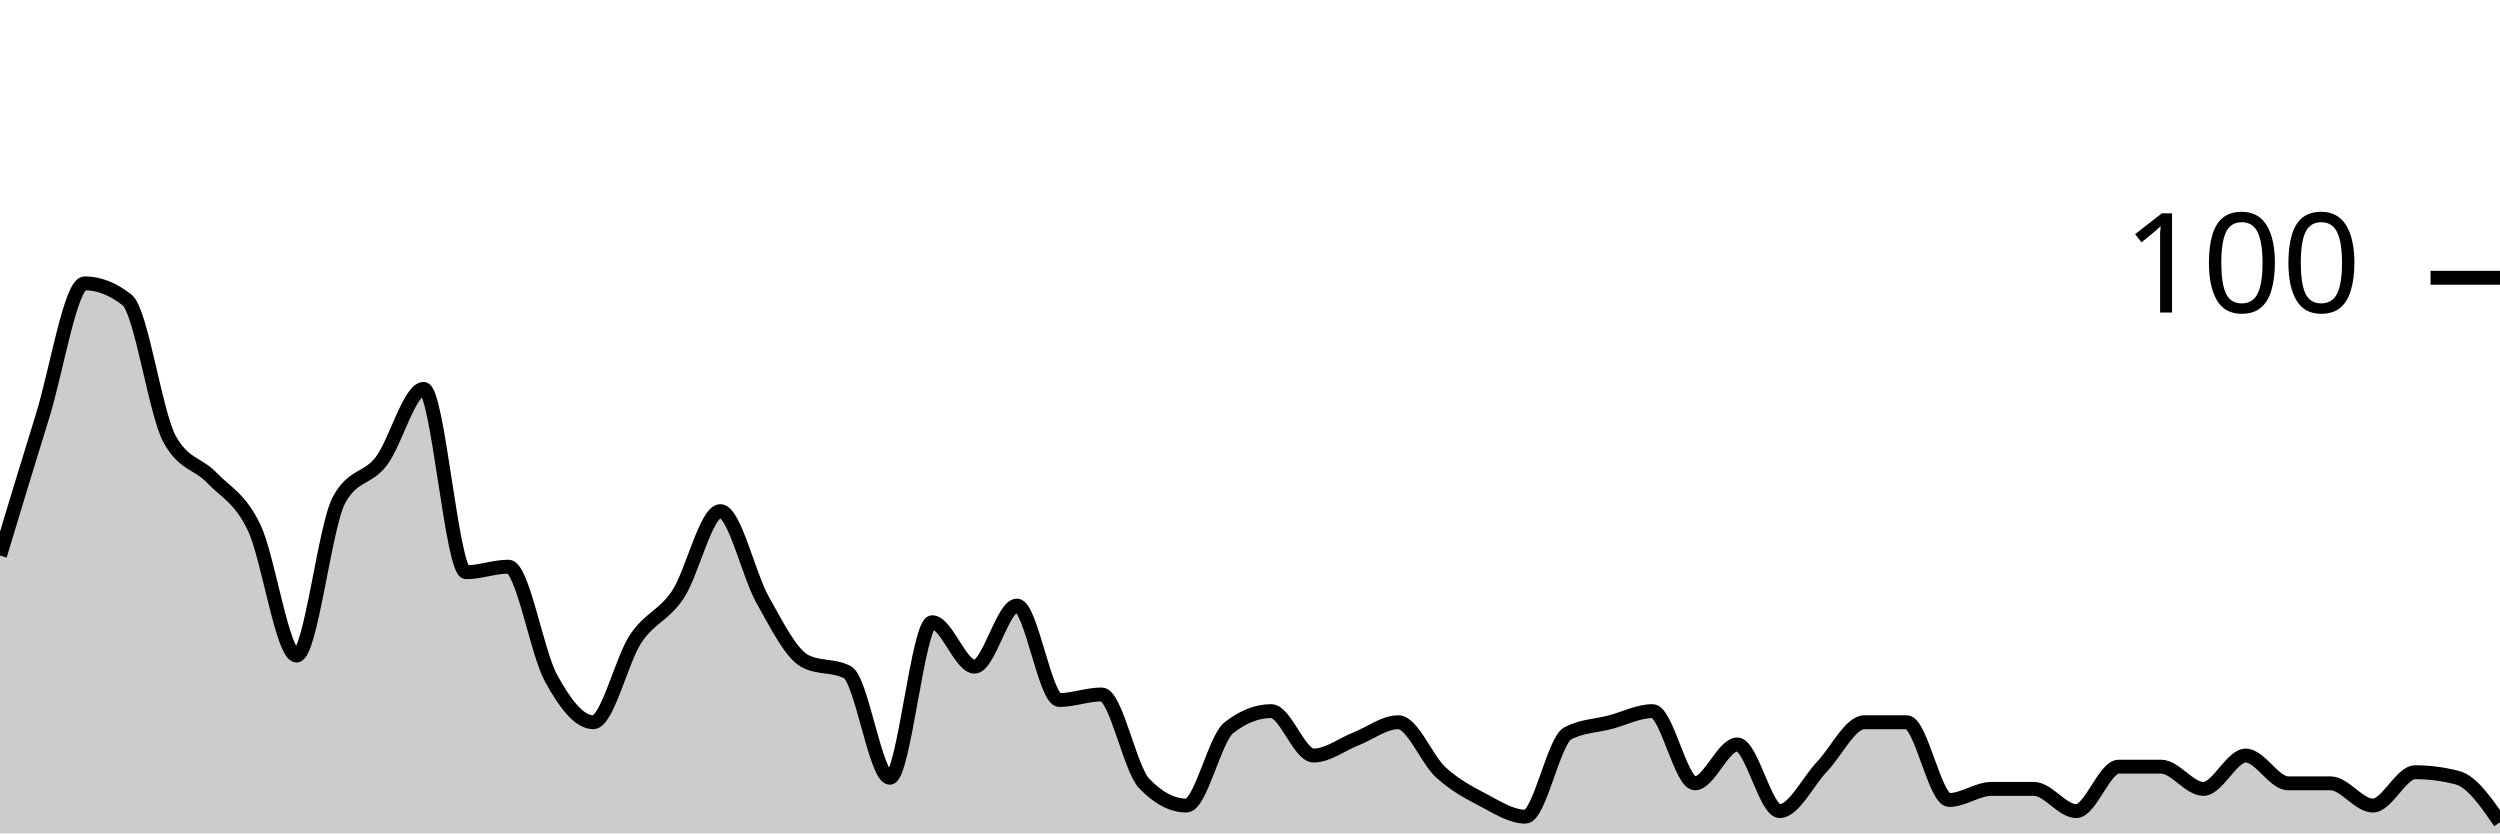
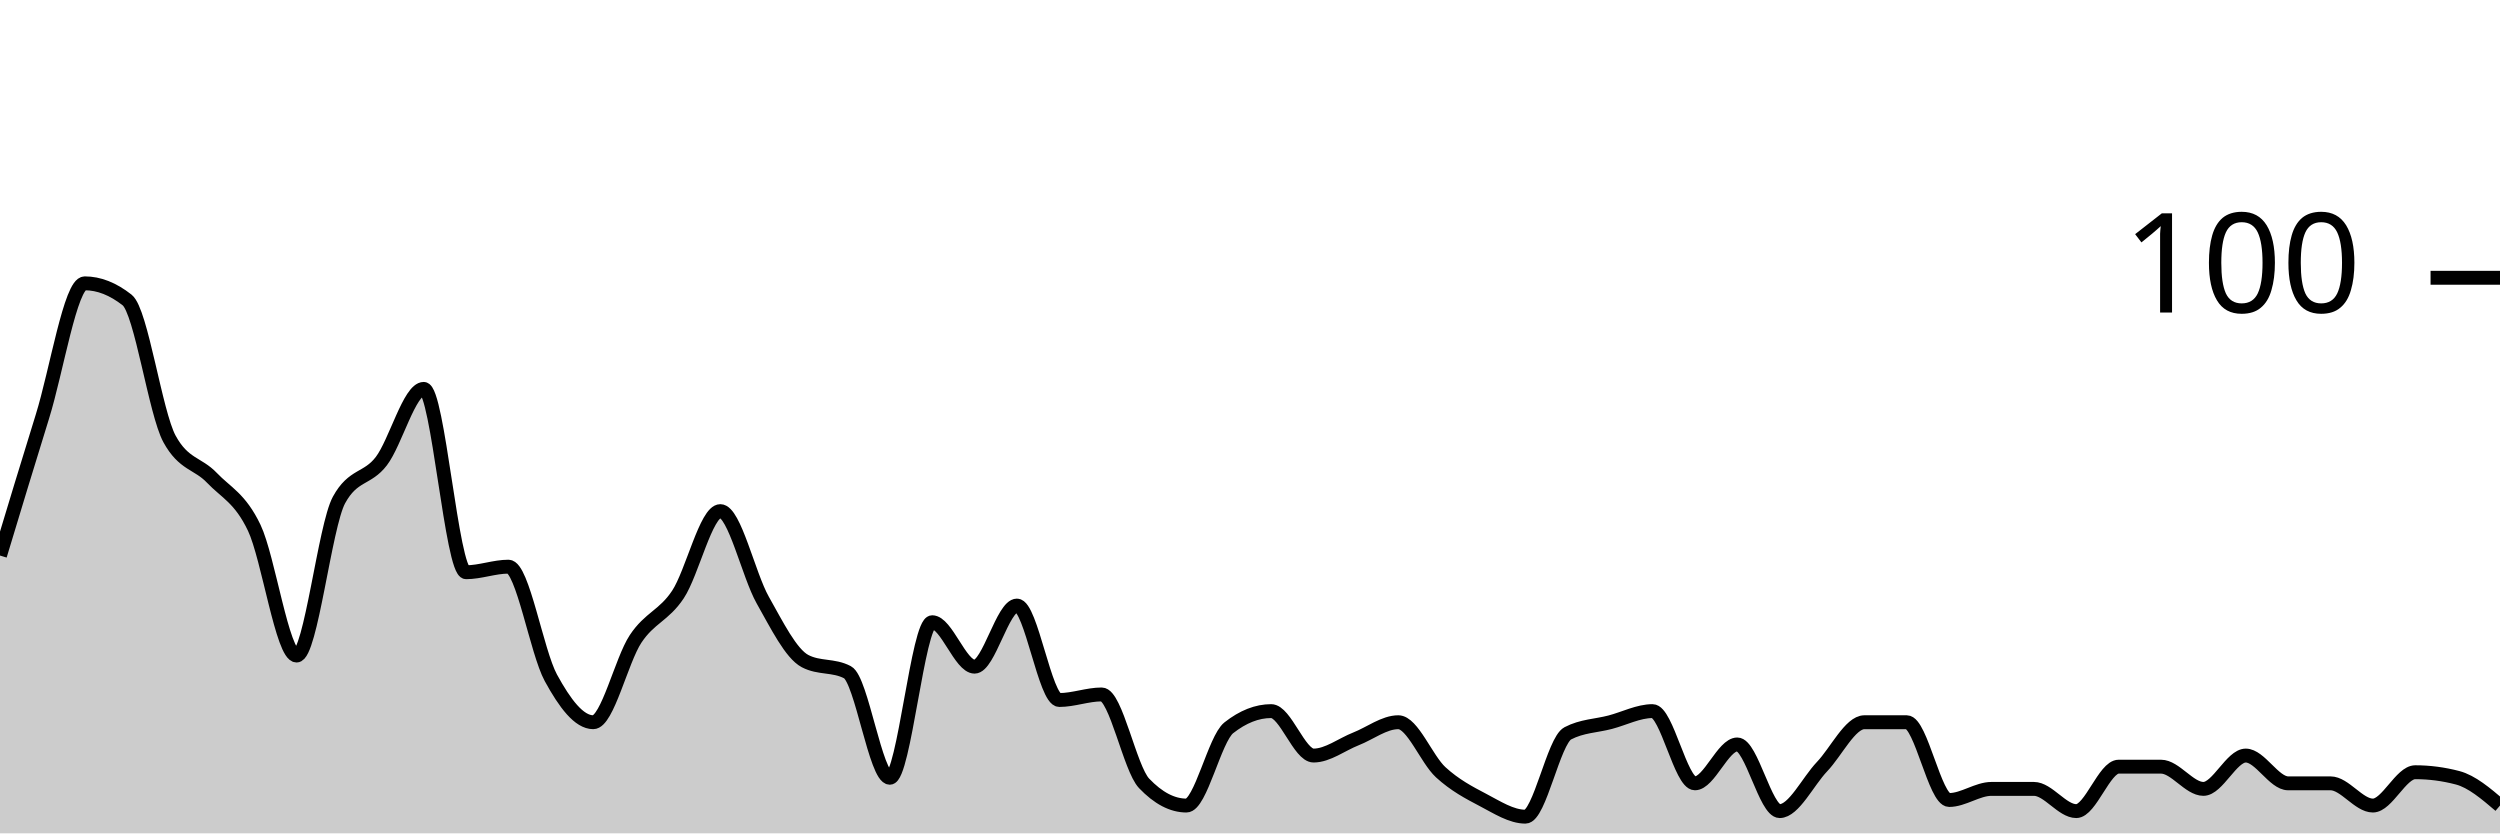
<svg xmlns="http://www.w3.org/2000/svg" viewBox="0 0 180 60">
  <g transform="translate(0,20)">
-     <path class="area" fill="rgba(0, 0, 0, 0.2)" d="M0,20C1.017,16.633,2.034,13.267,3.051,10C4.068,6.733,5.085,0.4,6.102,0.4C7.119,0.4,8.136,0.8,9.153,1.6C10.169,2.4,11.186,9.733,12.203,11.6C13.22,13.467,14.237,13.333,15.254,14.4C16.271,15.467,17.288,15.867,18.305,18C19.322,20.133,20.339,27.2,21.356,27.2C22.373,27.2,23.39,17.867,24.407,16C25.424,14.133,26.441,14.533,27.458,13.2C28.475,11.867,29.492,8,30.508,8C31.525,8,32.542,21.2,33.559,21.2C34.576,21.2,35.593,20.8,36.61,20.8C37.627,20.8,38.644,26.933,39.661,28.8C40.678,30.667,41.695,32,42.712,32C43.729,32,44.746,27.533,45.763,26C46.78,24.467,47.797,24.333,48.814,22.8C49.831,21.267,50.847,16.8,51.864,16.8C52.881,16.8,53.898,21.4,54.915,23.2C55.932,25,56.949,27.067,57.966,27.6C58.983,28.133,60,27.867,61.017,28.4C62.034,28.933,63.051,36,64.068,36C65.085,36,66.102,24.8,67.119,24.8C68.136,24.8,69.153,28,70.169,28C71.186,28,72.203,23.6,73.22,23.6C74.237,23.6,75.254,30.4,76.271,30.4C77.288,30.4,78.305,30,79.322,30C80.339,30,81.356,35.333,82.373,36.4C83.39,37.467,84.407,38,85.424,38C86.441,38,87.458,33.2,88.475,32.4C89.492,31.6,90.508,31.2,91.525,31.2C92.542,31.2,93.559,34.4,94.576,34.4C95.593,34.4,96.61,33.6,97.627,33.2C98.644,32.8,99.661,32,100.678,32C101.695,32,102.712,34.667,103.729,35.6C104.746,36.533,105.763,37.067,106.78,37.6C107.797,38.133,108.814,38.8,109.831,38.8C110.847,38.8,111.864,33.333,112.881,32.8C113.898,32.267,114.915,32.267,115.932,32C116.949,31.733,117.966,31.2,118.983,31.2C120,31.2,121.017,36.4,122.034,36.4C123.051,36.4,124.068,33.6,125.085,33.6C126.102,33.6,127.119,38.4,128.136,38.4C129.153,38.4,130.169,36.267,131.186,35.2C132.203,34.133,133.22,32,134.237,32C135.254,32,136.271,32,137.288,32C138.305,32,139.322,37.6,140.339,37.6C141.356,37.6,142.373,36.8,143.39,36.8C144.407,36.8,145.424,36.8,146.441,36.8C147.458,36.8,148.475,38.4,149.492,38.4C150.508,38.4,151.525,35.2,152.542,35.2C153.559,35.2,154.576,35.2,155.593,35.2C156.61,35.2,157.627,36.8,158.644,36.8C159.661,36.8,160.678,34.4,161.695,34.4C162.712,34.4,163.729,36.4,164.746,36.4C165.763,36.4,166.78,36.4,167.797,36.4C168.814,36.4,169.831,38,170.847,38C171.864,38,172.881,35.6,173.898,35.6C174.915,35.6,175.932,35.733,176.949,36C177.966,36.267,178.983,37.733,180,39.2L180,40C178.983,40,177.966,40,176.949,40C175.932,40,174.915,40,173.898,40C172.881,40,171.864,40,170.847,40C169.831,40,168.814,40,167.797,40C166.78,40,165.763,40,164.746,40C163.729,40,162.712,40,161.695,40C160.678,40,159.661,40,158.644,40C157.627,40,156.61,40,155.593,40C154.576,40,153.559,40,152.542,40C151.525,40,150.508,40,149.492,40C148.475,40,147.458,40,146.441,40C145.424,40,144.407,40,143.39,40C142.373,40,141.356,40,140.339,40C139.322,40,138.305,40,137.288,40C136.271,40,135.254,40,134.237,40C133.22,40,132.203,40,131.186,40C130.169,40,129.153,40,128.136,40C127.119,40,126.102,40,125.085,40C124.068,40,123.051,40,122.034,40C121.017,40,120,40,118.983,40C117.966,40,116.949,40,115.932,40C114.915,40,113.898,40,112.881,40C111.864,40,110.847,40,109.831,40C108.814,40,107.797,40,106.78,40C105.763,40,104.746,40,103.729,40C102.712,40,101.695,40,100.678,40C99.661,40,98.644,40,97.627,40C96.61,40,95.593,40,94.576,40C93.559,40,92.542,40,91.525,40C90.508,40,89.492,40,88.475,40C87.458,40,86.441,40,85.424,40C84.407,40,83.39,40,82.373,40C81.356,40,80.339,40,79.322,40C78.305,40,77.288,40,76.271,40C75.254,40,74.237,40,73.22,40C72.203,40,71.186,40,70.169,40C69.153,40,68.136,40,67.119,40C66.102,40,65.085,40,64.068,40C63.051,40,62.034,40,61.017,40C60,40,58.983,40,57.966,40C56.949,40,55.932,40,54.915,40C53.898,40,52.881,40,51.864,40C50.847,40,49.831,40,48.814,40C47.797,40,46.78,40,45.763,40C44.746,40,43.729,40,42.712,40C41.695,40,40.678,40,39.661,40C38.644,40,37.627,40,36.61,40C35.593,40,34.576,40,33.559,40C32.542,40,31.525,40,30.508,40C29.492,40,28.475,40,27.458,40C26.441,40,25.424,40,24.407,40C23.39,40,22.373,40,21.356,40C20.339,40,19.322,40,18.305,40C17.288,40,16.271,40,15.254,40C14.237,40,13.22,40,12.203,40C11.186,40,10.169,40,9.153,40C8.136,40,7.119,40,6.102,40C5.085,40,4.068,40,3.051,40C2.034,40,1.017,40,0,40Z" />
-     <path class="line" stroke="black" fill="none" d="M0,20C1.017,16.633,2.034,13.267,3.051,10C4.068,6.733,5.085,0.4,6.102,0.4C7.119,0.4,8.136,0.8,9.153,1.6C10.169,2.4,11.186,9.733,12.203,11.6C13.22,13.467,14.237,13.333,15.254,14.4C16.271,15.467,17.288,15.867,18.305,18C19.322,20.133,20.339,27.2,21.356,27.2C22.373,27.2,23.39,17.867,24.407,16C25.424,14.133,26.441,14.533,27.458,13.2C28.475,11.867,29.492,8,30.508,8C31.525,8,32.542,21.2,33.559,21.2C34.576,21.2,35.593,20.8,36.61,20.8C37.627,20.8,38.644,26.933,39.661,28.8C40.678,30.667,41.695,32,42.712,32C43.729,32,44.746,27.533,45.763,26C46.78,24.467,47.797,24.333,48.814,22.8C49.831,21.267,50.847,16.8,51.864,16.8C52.881,16.8,53.898,21.4,54.915,23.2C55.932,25,56.949,27.067,57.966,27.6C58.983,28.133,60,27.867,61.017,28.4C62.034,28.933,63.051,36,64.068,36C65.085,36,66.102,24.8,67.119,24.8C68.136,24.8,69.153,28,70.169,28C71.186,28,72.203,23.6,73.22,23.6C74.237,23.6,75.254,30.4,76.271,30.4C77.288,30.4,78.305,30,79.322,30C80.339,30,81.356,35.333,82.373,36.4C83.39,37.467,84.407,38,85.424,38C86.441,38,87.458,33.2,88.475,32.4C89.492,31.6,90.508,31.2,91.525,31.2C92.542,31.2,93.559,34.4,94.576,34.4C95.593,34.4,96.61,33.6,97.627,33.2C98.644,32.8,99.661,32,100.678,32C101.695,32,102.712,34.667,103.729,35.6C104.746,36.533,105.763,37.067,106.78,37.6C107.797,38.133,108.814,38.8,109.831,38.8C110.847,38.8,111.864,33.333,112.881,32.8C113.898,32.267,114.915,32.267,115.932,32C116.949,31.733,117.966,31.2,118.983,31.2C120,31.2,121.017,36.4,122.034,36.4C123.051,36.4,124.068,33.6,125.085,33.6C126.102,33.6,127.119,38.4,128.136,38.4C129.153,38.4,130.169,36.267,131.186,35.2C132.203,34.133,133.22,32,134.237,32C135.254,32,136.271,32,137.288,32C138.305,32,139.322,37.6,140.339,37.6C141.356,37.6,142.373,36.8,143.39,36.8C144.407,36.8,145.424,36.8,146.441,36.8C147.458,36.8,148.475,38.4,149.492,38.4C150.508,38.4,151.525,35.2,152.542,35.2C153.559,35.2,154.576,35.2,155.593,35.2C156.61,35.2,157.627,36.8,158.644,36.8C159.661,36.8,160.678,34.4,161.695,34.4C162.712,34.4,163.729,36.4,164.746,36.4C165.763,36.4,166.78,36.4,167.797,36.4C168.814,36.4,169.831,38,170.847,38C171.864,38,172.881,35.6,173.898,35.6C174.915,35.6,175.932,35.733,176.949,36C177.966,36.267,178.983,37.733,180,39.2" />
+     <path class="area" fill="rgba(0, 0, 0, 0.2)" d="M0,20C1.017,16.633,2.034,13.267,3.051,10C4.068,6.733,5.085,0.4,6.102,0.4C7.119,0.4,8.136,0.8,9.153,1.6C10.169,2.4,11.186,9.733,12.203,11.6C13.22,13.467,14.237,13.333,15.254,14.4C16.271,15.467,17.288,15.867,18.305,18C19.322,20.133,20.339,27.2,21.356,27.2C22.373,27.2,23.39,17.867,24.407,16C25.424,14.133,26.441,14.533,27.458,13.2C28.475,11.867,29.492,8,30.508,8C31.525,8,32.542,21.2,33.559,21.2C34.576,21.2,35.593,20.8,36.61,20.8C37.627,20.8,38.644,26.933,39.661,28.8C40.678,30.667,41.695,32,42.712,32C43.729,32,44.746,27.533,45.763,26C46.78,24.467,47.797,24.333,48.814,22.8C49.831,21.267,50.847,16.8,51.864,16.8C52.881,16.8,53.898,21.4,54.915,23.2C55.932,25,56.949,27.067,57.966,27.6C58.983,28.133,60,27.867,61.017,28.4C62.034,28.933,63.051,36,64.068,36C65.085,36,66.102,24.8,67.119,24.8C68.136,24.8,69.153,28,70.169,28C71.186,28,72.203,23.6,73.22,23.6C74.237,23.6,75.254,30.4,76.271,30.4C77.288,30.4,78.305,30,79.322,30C80.339,30,81.356,35.333,82.373,36.4C83.39,37.467,84.407,38,85.424,38C86.441,38,87.458,33.2,88.475,32.4C89.492,31.6,90.508,31.2,91.525,31.2C92.542,31.2,93.559,34.4,94.576,34.4C95.593,34.4,96.61,33.6,97.627,33.2C98.644,32.8,99.661,32,100.678,32C101.695,32,102.712,34.667,103.729,35.6C104.746,36.533,105.763,37.067,106.78,37.6C107.797,38.133,108.814,38.8,109.831,38.8C110.847,38.8,111.864,33.333,112.881,32.8C113.898,32.267,114.915,32.267,115.932,32C116.949,31.733,117.966,31.2,118.983,31.2C120,31.2,121.017,36.4,122.034,36.4C123.051,36.4,124.068,33.6,125.085,33.6C126.102,33.6,127.119,38.4,128.136,38.4C129.153,38.4,130.169,36.267,131.186,35.2C132.203,34.133,133.22,32,134.237,32C135.254,32,136.271,32,137.288,32C138.305,32,139.322,37.6,140.339,37.6C141.356,37.6,142.373,36.8,143.39,36.8C144.407,36.8,145.424,36.8,146.441,36.8C147.458,36.8,148.475,38.4,149.492,38.4C150.508,38.4,151.525,35.2,152.542,35.2C153.559,35.2,154.576,35.2,155.593,35.2C156.61,35.2,157.627,36.8,158.644,36.8C159.661,36.8,160.678,34.4,161.695,34.4C162.712,34.4,163.729,36.4,164.746,36.4C165.763,36.4,166.78,36.4,167.797,36.4C168.814,36.4,169.831,38,170.847,38C171.864,38,172.881,35.6,173.898,35.6C174.915,35.6,175.932,35.733,176.949,36C177.966,36.267,178.983,37.133,180,38L180,40C178.983,40,177.966,40,176.949,40C175.932,40,174.915,40,173.898,40C172.881,40,171.864,40,170.847,40C169.831,40,168.814,40,167.797,40C166.78,40,165.763,40,164.746,40C163.729,40,162.712,40,161.695,40C160.678,40,159.661,40,158.644,40C157.627,40,156.61,40,155.593,40C154.576,40,153.559,40,152.542,40C151.525,40,150.508,40,149.492,40C148.475,40,147.458,40,146.441,40C145.424,40,144.407,40,143.39,40C142.373,40,141.356,40,140.339,40C139.322,40,138.305,40,137.288,40C136.271,40,135.254,40,134.237,40C133.22,40,132.203,40,131.186,40C130.169,40,129.153,40,128.136,40C127.119,40,126.102,40,125.085,40C124.068,40,123.051,40,122.034,40C121.017,40,120,40,118.983,40C117.966,40,116.949,40,115.932,40C114.915,40,113.898,40,112.881,40C111.864,40,110.847,40,109.831,40C108.814,40,107.797,40,106.78,40C105.763,40,104.746,40,103.729,40C102.712,40,101.695,40,100.678,40C99.661,40,98.644,40,97.627,40C96.61,40,95.593,40,94.576,40C93.559,40,92.542,40,91.525,40C90.508,40,89.492,40,88.475,40C87.458,40,86.441,40,85.424,40C84.407,40,83.39,40,82.373,40C81.356,40,80.339,40,79.322,40C78.305,40,77.288,40,76.271,40C75.254,40,74.237,40,73.22,40C72.203,40,71.186,40,70.169,40C69.153,40,68.136,40,67.119,40C66.102,40,65.085,40,64.068,40C63.051,40,62.034,40,61.017,40C60,40,58.983,40,57.966,40C56.949,40,55.932,40,54.915,40C53.898,40,52.881,40,51.864,40C50.847,40,49.831,40,48.814,40C47.797,40,46.78,40,45.763,40C44.746,40,43.729,40,42.712,40C41.695,40,40.678,40,39.661,40C38.644,40,37.627,40,36.61,40C35.593,40,34.576,40,33.559,40C32.542,40,31.525,40,30.508,40C29.492,40,28.475,40,27.458,40C26.441,40,25.424,40,24.407,40C23.39,40,22.373,40,21.356,40C20.339,40,19.322,40,18.305,40C17.288,40,16.271,40,15.254,40C14.237,40,13.22,40,12.203,40C11.186,40,10.169,40,9.153,40C8.136,40,7.119,40,6.102,40C5.085,40,4.068,40,3.051,40C2.034,40,1.017,40,0,40Z" />
+     <path class="line" stroke="black" fill="none" d="M0,20C1.017,16.633,2.034,13.267,3.051,10C4.068,6.733,5.085,0.4,6.102,0.4C7.119,0.4,8.136,0.8,9.153,1.6C10.169,2.4,11.186,9.733,12.203,11.6C13.22,13.467,14.237,13.333,15.254,14.4C16.271,15.467,17.288,15.867,18.305,18C19.322,20.133,20.339,27.2,21.356,27.2C22.373,27.2,23.39,17.867,24.407,16C25.424,14.133,26.441,14.533,27.458,13.2C28.475,11.867,29.492,8,30.508,8C31.525,8,32.542,21.2,33.559,21.2C34.576,21.2,35.593,20.8,36.61,20.8C37.627,20.8,38.644,26.933,39.661,28.8C40.678,30.667,41.695,32,42.712,32C43.729,32,44.746,27.533,45.763,26C46.78,24.467,47.797,24.333,48.814,22.8C49.831,21.267,50.847,16.8,51.864,16.8C52.881,16.8,53.898,21.4,54.915,23.2C55.932,25,56.949,27.067,57.966,27.6C58.983,28.133,60,27.867,61.017,28.4C62.034,28.933,63.051,36,64.068,36C65.085,36,66.102,24.8,67.119,24.8C68.136,24.8,69.153,28,70.169,28C71.186,28,72.203,23.6,73.22,23.6C74.237,23.6,75.254,30.4,76.271,30.4C77.288,30.4,78.305,30,79.322,30C80.339,30,81.356,35.333,82.373,36.4C83.39,37.467,84.407,38,85.424,38C86.441,38,87.458,33.2,88.475,32.4C89.492,31.6,90.508,31.2,91.525,31.2C92.542,31.2,93.559,34.4,94.576,34.4C95.593,34.4,96.61,33.6,97.627,33.2C98.644,32.8,99.661,32,100.678,32C101.695,32,102.712,34.667,103.729,35.6C104.746,36.533,105.763,37.067,106.78,37.6C107.797,38.133,108.814,38.8,109.831,38.8C110.847,38.8,111.864,33.333,112.881,32.8C113.898,32.267,114.915,32.267,115.932,32C116.949,31.733,117.966,31.2,118.983,31.2C120,31.2,121.017,36.4,122.034,36.4C123.051,36.4,124.068,33.6,125.085,33.6C126.102,33.6,127.119,38.4,128.136,38.4C129.153,38.4,130.169,36.267,131.186,35.2C132.203,34.133,133.22,32,134.237,32C135.254,32,136.271,32,137.288,32C138.305,32,139.322,37.6,140.339,37.6C141.356,37.6,142.373,36.8,143.39,36.8C144.407,36.8,145.424,36.8,146.441,36.8C147.458,36.8,148.475,38.4,149.492,38.4C150.508,38.4,151.525,35.2,152.542,35.2C153.559,35.2,154.576,35.2,155.593,35.2C156.61,35.2,157.627,36.8,158.644,36.8C159.661,36.8,160.678,34.4,161.695,34.4C162.712,34.4,163.729,36.4,164.746,36.4C165.763,36.4,166.78,36.4,167.797,36.4C168.814,36.4,169.831,38,170.847,38C171.864,38,172.881,35.6,173.898,35.6C174.915,35.6,175.932,35.733,176.949,36C177.966,36.267,178.983,37.133,180,38" />
    <path class="axis-ceiling" stroke-width="1" stroke="black" fill="none" d="M175,0L180,0" />
    <text class="axis-ceiling-label" font-family="sans-serif" text-anchor="end" font-size="10px" x="170" y="2.5">100</text>
  </g>
</svg>
